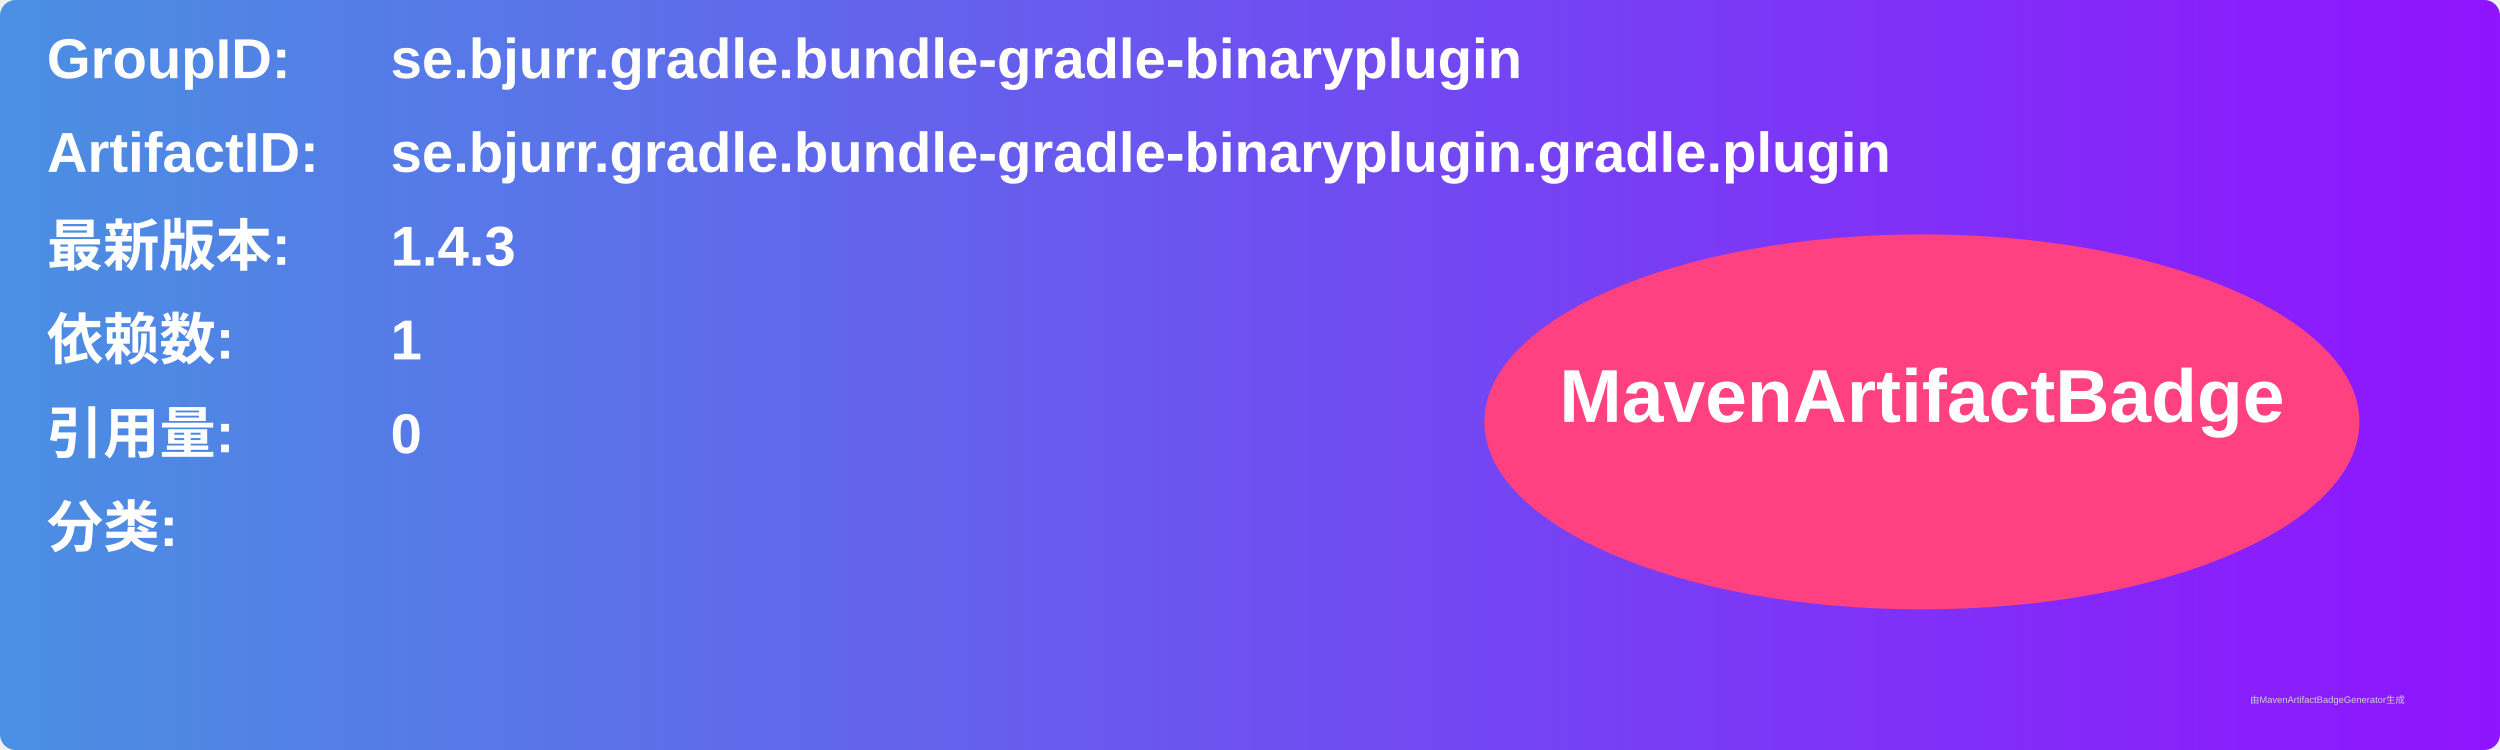
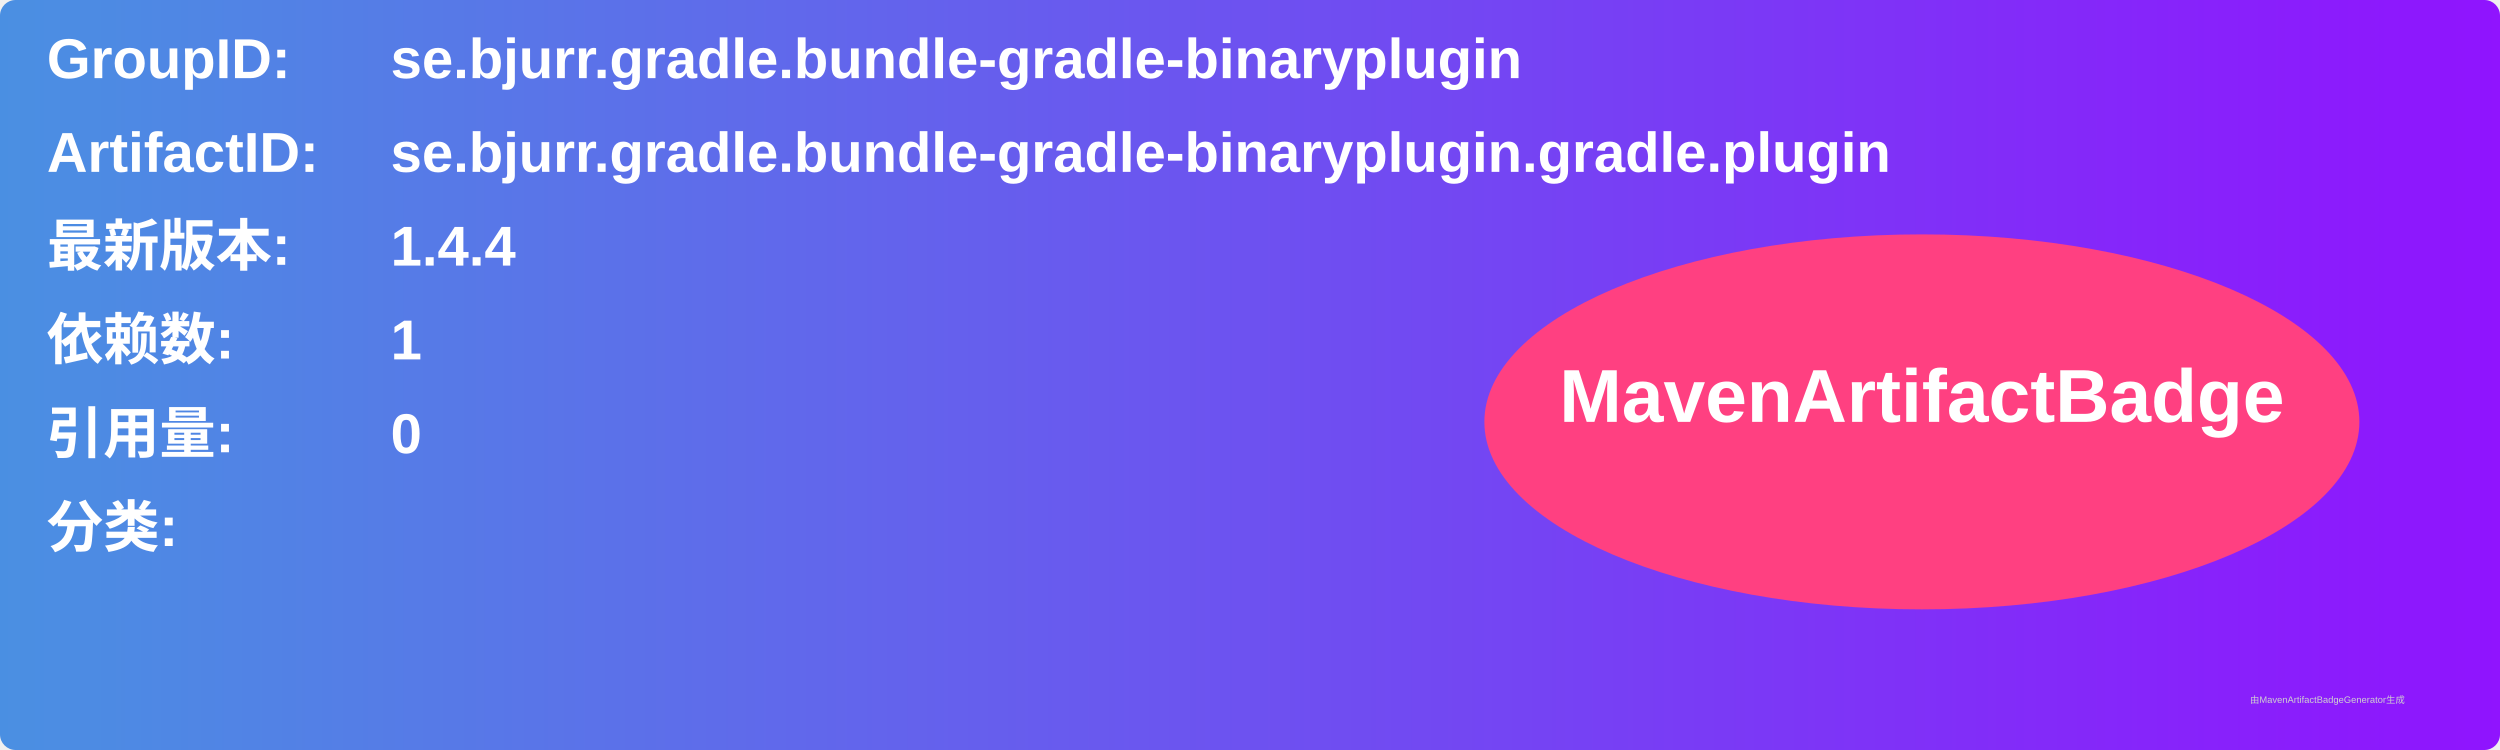
<svg xmlns="http://www.w3.org/2000/svg" width="800" height="240" viewBox="0 0 800 240">
  <linearGradient id="grad" x1="0%" y1="0%" x2="100%" y2="0%">
    <stop offset="0%" stop-color="#4a90e2" />
    <stop offset="100%" stop-color="#9013fe" />
  </linearGradient>
  <rect width="100%" height="100%" rx="5" ry="5" fill="url(#grad)" />
  <g transform="translate(15, 15)">
    <text x="0" y="10" font-family="Arial" font-size="18" fill="white" font-weight="bold" width="260">GroupID:</text>
    <text x="110" y="10" font-family="Arial" font-size="18" fill="white" font-weight="bold" width="460">se.bjurr.gradle.bundle-gradle-binaryplugin</text>
    <text x="0" y="40" font-family="Arial" font-size="18" fill="white" font-weight="bold" width="260">ArtifactID:</text>
    <text x="110" y="40" font-family="Arial" font-size="18" fill="white" font-weight="bold" width="460">se.bjurr.gradle.bundle-gradle-binaryplugin.gradle.plugin</text>
    <text x="0" y="70" font-family="Arial" font-size="18" fill="white" font-weight="bold">最新版本:</text>
    <text x="110" y="70" font-family="Arial" font-size="18" fill="white" font-weight="bold">
-       <tspan font-weight="bold">1.4.3</tspan>
+       <tspan font-weight="bold">1.4.4</tspan>
    </text>
    <text x="0" y="100" font-family="Arial" font-size="18" fill="white" font-weight="bold">依赖数: </text>
    <text x="110" y="100" font-family="Arial" font-size="18" fill="white">
      <tspan font-weight="bold">1</tspan>
    </text>
    <text x="0" y="130" font-family="Arial" font-size="18" fill="white" font-weight="bold">引用量: </text>
    <text x="110" y="130" font-family="Arial" font-size="18" fill="white">
      <tspan font-weight="bold">0</tspan>
    </text>
    <text x="0" y="160" font-family="Arial" font-size="18" fill="white" font-weight="bold">分类:</text>
    <text x="10" y="190" font-family="Arial" font-size="10" fill="white">
      <tspan font-weight="bold" />
    </text>
    <ellipse cx="600" cy="120" rx="140" ry="60" fill="#ff4081" />
    <text x="600" y="120" text-anchor="middle" font-family="Arial" font-size="24" fill="white" font-weight="bold">MavenArtifactBadge</text>
  </g>
  <text x="720" y="225" font-family="Arial" font-size="3" fill="#d0d0d0">由MavenArtifactBadgeGenerator生成</text>
</svg>
